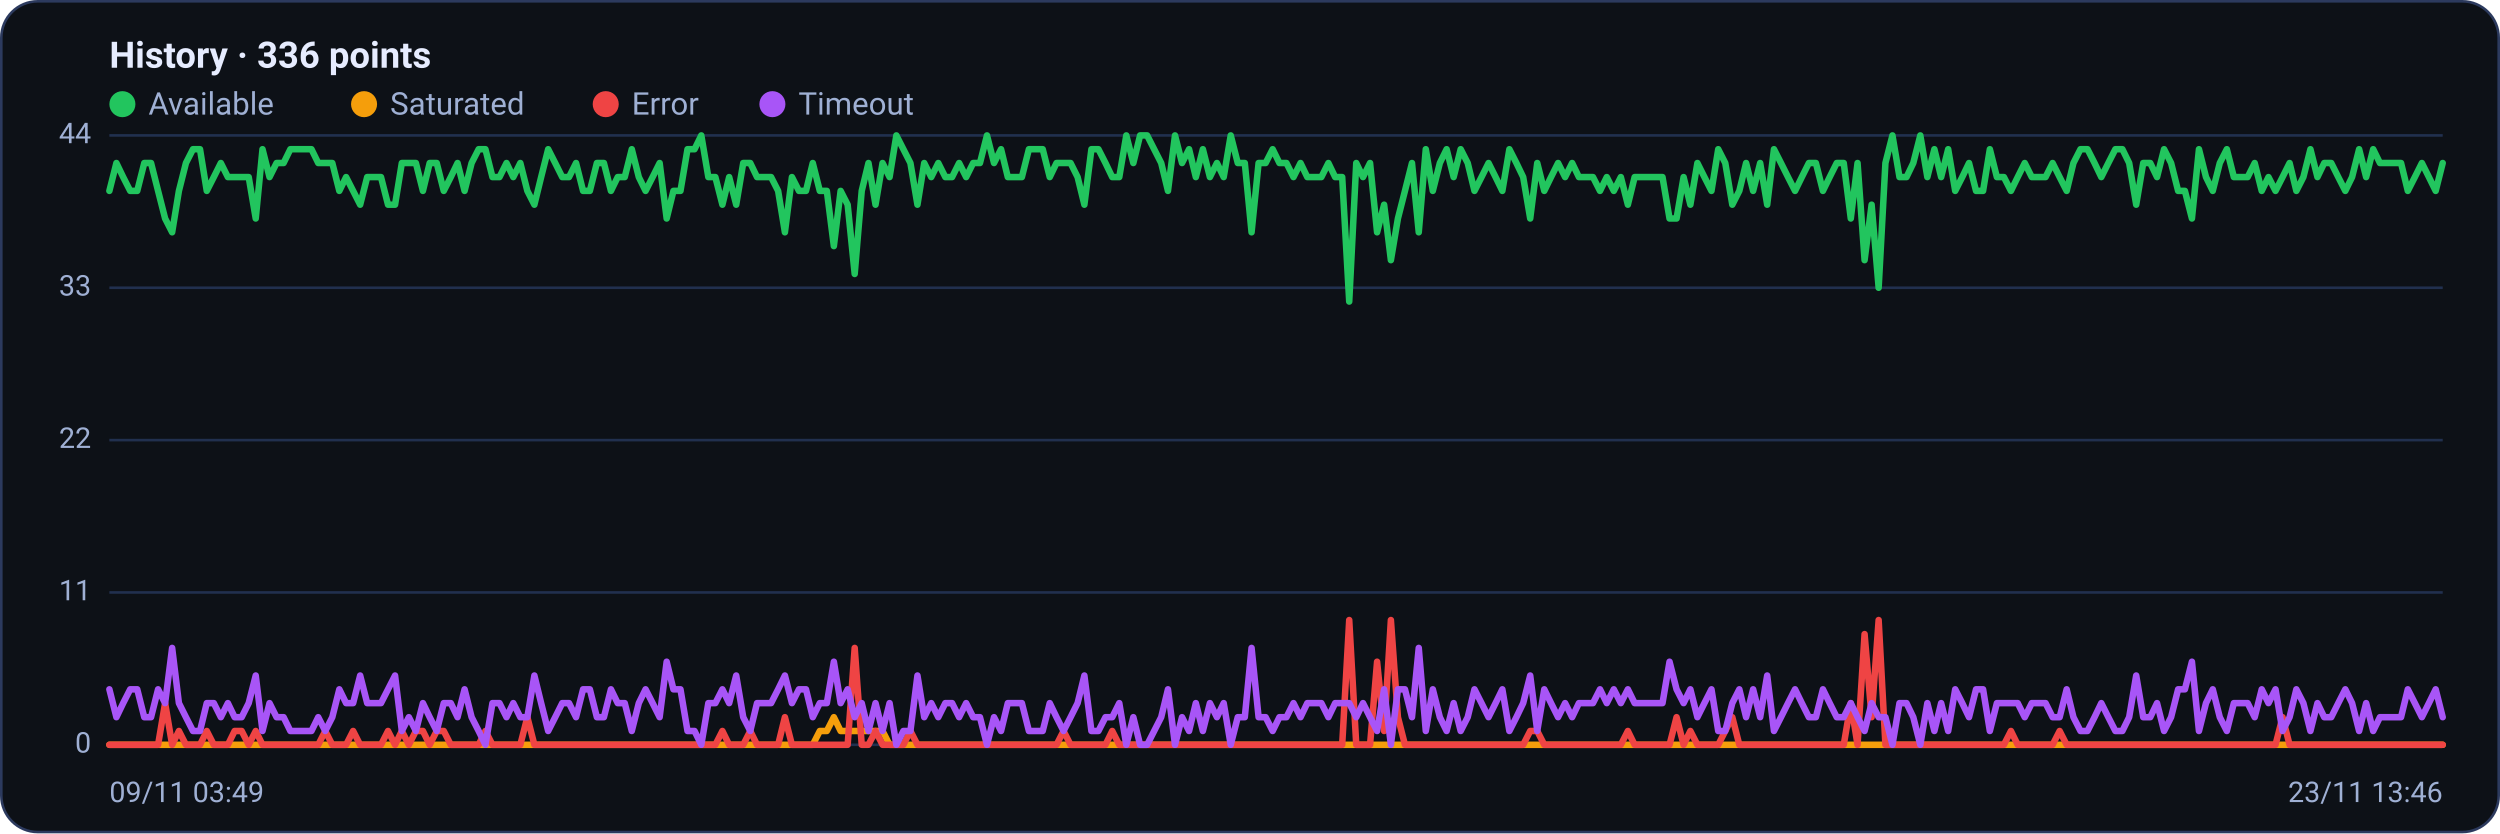
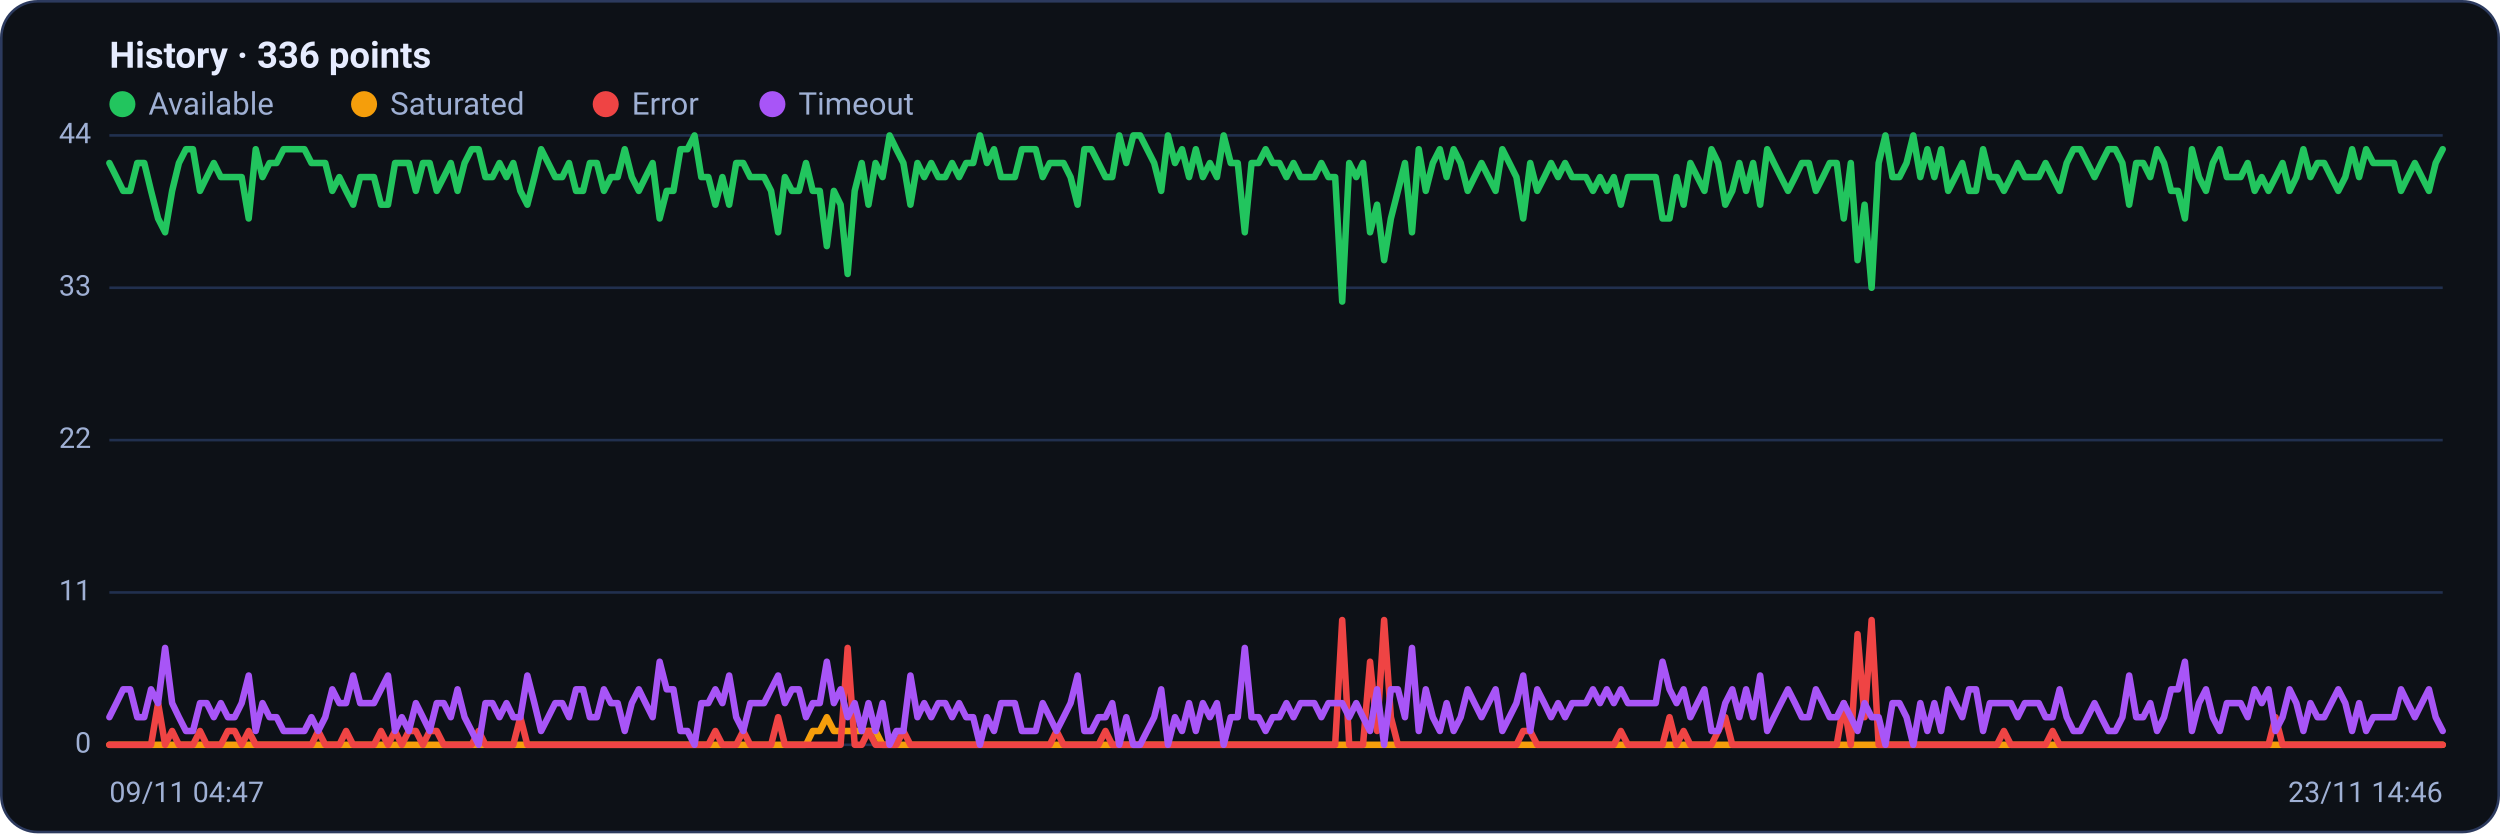
<svg xmlns="http://www.w3.org/2000/svg" viewBox="0 0 960 320" width="960" height="320" font-family="Segoe UI, system-ui, -apple-system, Roboto, Helvetica, Arial, sans-serif" role="img" aria-label="Availability history per region">
  <rect x="0.5" y="0.5" width="959" height="319" rx="14" fill="#0d1117" stroke="#2c3a5e" />
  <text x="42" y="26" font-size="14" font-weight="600" fill="#e6ecff">History · 336 points</text>
  <circle cx="47" cy="40" r="5" fill="#22c55e" />
  <text x="57" y="44" font-size="12" fill="#9fb0d4">Available</text>
  <circle cx="139.8" cy="40" r="5" fill="#f59e0b" />
  <text x="149.8" y="44" font-size="12" fill="#9fb0d4">Saturated</text>
  <circle cx="232.6" cy="40" r="5" fill="#ef4444" />
  <text x="242.6" y="44" font-size="12" fill="#9fb0d4">Error</text>
  <circle cx="296.6" cy="40" r="5" fill="#a855f7" />
  <text x="306.6" y="44" font-size="12" fill="#9fb0d4">Timeout</text>
  <line x1="42" y1="286.0" x2="938" y2="286.0" stroke="#21304f" stroke-width="1" />
  <text x="35" y="289.0" text-anchor="end" font-size="11" fill="#9fb0d4">0</text>
  <line x1="42" y1="227.5" x2="938" y2="227.5" stroke="#21304f" stroke-width="1" />
  <text x="35" y="230.5" text-anchor="end" font-size="11" fill="#9fb0d4">11</text>
  <line x1="42" y1="169.0" x2="938" y2="169.0" stroke="#21304f" stroke-width="1" />
  <text x="35" y="172.0" text-anchor="end" font-size="11" fill="#9fb0d4">22</text>
  <line x1="42" y1="110.5" x2="938" y2="110.5" stroke="#21304f" stroke-width="1" />
  <text x="35" y="113.5" text-anchor="end" font-size="11" fill="#9fb0d4">33</text>
  <line x1="42" y1="52.0" x2="938" y2="52.0" stroke="#21304f" stroke-width="1" />
  <text x="35" y="55.0" text-anchor="end" font-size="11" fill="#9fb0d4">44</text>
-   <polyline fill="none" stroke="#22c55e" stroke-width="2.5" stroke-linejoin="round" stroke-linecap="round" points="42.0,73.3 44.7,62.6 47.3,68.0 50.0,73.3 52.7,73.3 55.4,62.6 58.0,62.6 60.7,73.3 63.4,83.9 66.1,89.2 68.7,73.3 71.4,62.6 74.1,57.3 76.8,57.3 79.4,73.3 82.1,68.0 84.8,62.6 87.5,68.0 90.1,68.0 92.8,68.0 95.5,68.0 98.2,83.9 100.8,57.3 103.5,68.0 106.2,62.6 108.9,62.6 111.5,57.3 114.2,57.3 116.9,57.3 119.6,57.3 122.2,62.6 124.9,62.6 127.6,62.6 130.3,73.3 132.9,68.0 135.6,73.3 138.3,78.6 141.0,68.0 143.6,68.0 146.3,68.0 149.0,78.6 151.7,78.6 154.3,62.6 157.0,62.6 159.7,62.6 162.4,73.3 165.0,62.6 167.7,62.6 170.4,73.3 173.1,68.0 175.7,62.6 178.4,73.3 181.1,62.6 183.8,57.3 186.4,57.3 189.1,68.0 191.8,68.0 194.5,62.6 197.1,68.0 199.8,62.6 202.5,73.3 205.2,78.6 207.8,68.0 210.5,57.3 213.2,62.6 215.9,68.0 218.5,68.0 221.2,62.6 223.9,73.3 226.5,73.3 229.2,62.6 231.9,62.6 234.6,73.3 237.2,68.0 239.9,68.0 242.6,57.3 245.3,68.0 247.9,73.3 250.6,68.0 253.3,62.6 256.0,83.9 258.6,73.3 261.3,73.3 264.0,57.3 266.7,57.3 269.3,52.0 272.0,68.0 274.7,68.0 277.4,78.6 280.0,68.0 282.7,78.6 285.4,62.6 288.1,62.6 290.7,68.0 293.4,68.0 296.1,68.0 298.8,73.3 301.4,89.2 304.1,68.0 306.8,73.3 309.5,73.3 312.1,62.6 314.8,73.3 317.5,73.3 320.2,94.5 322.8,73.3 325.5,78.6 328.2,105.2 330.9,73.3 333.5,62.6 336.2,78.6 338.9,62.6 341.6,68.0 344.2,52.0 346.9,57.3 349.6,62.6 352.3,78.6 354.9,62.6 357.6,68.0 360.3,62.6 363.0,68.0 365.6,68.0 368.3,62.6 371.0,68.0 373.7,62.6 376.3,62.6 379.0,52.0 381.7,62.6 384.4,57.3 387.0,68.0 389.7,68.0 392.4,68.0 395.1,57.3 397.7,57.3 400.4,57.3 403.1,68.0 405.7,62.6 408.4,62.6 411.1,62.6 413.8,68.0 416.4,78.6 419.1,57.3 421.8,57.3 424.5,62.6 427.1,68.0 429.8,68.0 432.5,52.0 435.2,62.6 437.8,52.0 440.5,52.0 443.2,57.3 445.9,62.6 448.5,73.3 451.2,52.0 453.9,62.6 456.6,57.3 459.2,68.0 461.9,57.3 464.6,68.0 467.3,62.6 469.9,68.0 472.6,52.0 475.3,62.6 478.0,62.6 480.6,89.2 483.3,62.6 486.0,62.6 488.7,57.3 491.3,62.6 494.0,62.6 496.7,68.0 499.4,62.6 502.0,68.0 504.7,68.0 507.4,68.0 510.1,62.6 512.7,68.0 515.4,68.0 518.1,115.8 520.8,62.6 523.4,68.0 526.1,62.6 528.8,89.2 531.5,78.6 534.1,99.9 536.8,83.9 539.5,73.3 542.2,62.6 544.8,89.2 547.5,57.3 550.2,73.3 552.9,62.6 555.5,57.3 558.2,68.0 560.9,57.3 563.6,62.6 566.2,73.3 568.9,68.0 571.6,62.6 574.3,68.0 576.9,73.3 579.6,57.3 582.3,62.6 584.9,68.0 587.6,83.9 590.3,62.6 593.0,73.3 595.6,68.0 598.3,62.6 601.0,68.0 603.7,62.6 606.3,68.0 609.0,68.0 611.7,68.0 614.4,73.3 617.0,68.0 619.7,73.3 622.4,68.0 625.1,78.6 627.7,68.0 630.4,68.0 633.1,68.0 635.8,68.0 638.4,68.0 641.1,83.9 643.8,83.9 646.5,68.0 649.1,78.6 651.8,62.6 654.5,68.0 657.2,73.3 659.8,57.3 662.5,62.6 665.2,78.6 667.9,73.3 670.5,62.6 673.2,73.3 675.9,62.6 678.6,78.6 681.2,57.3 683.9,62.6 686.6,68.0 689.3,73.3 691.9,68.0 694.6,62.6 697.3,62.6 700.0,73.3 702.6,68.0 705.3,62.6 708.0,62.6 710.7,83.9 713.3,62.6 716.0,99.9 718.7,78.6 721.4,110.5 724.0,62.6 726.7,52.0 729.4,68.0 732.1,68.0 734.7,62.6 737.4,52.0 740.1,68.0 742.8,57.3 745.4,68.0 748.1,57.3 750.8,73.3 753.5,68.0 756.1,62.6 758.8,73.3 761.5,73.3 764.1,57.3 766.8,68.0 769.5,68.0 772.2,73.3 774.8,68.0 777.5,62.6 780.2,68.0 782.9,68.0 785.5,68.0 788.2,62.6 790.9,68.0 793.6,73.3 796.2,62.6 798.9,57.3 801.6,57.3 804.3,62.6 806.9,68.0 809.6,62.6 812.3,57.3 815.0,57.3 817.6,62.6 820.3,78.6 823.0,62.6 825.7,62.6 828.3,68.0 831.0,57.3 833.7,62.6 836.4,73.3 839.0,73.3 841.7,83.9 844.4,57.3 847.1,68.0 849.7,73.3 852.4,62.6 855.1,57.3 857.8,68.0 860.4,68.0 863.1,68.0 865.8,62.6 868.5,73.3 871.1,68.0 873.8,73.3 876.5,68.0 879.2,62.6 881.8,73.3 884.5,68.0 887.2,57.3 889.9,68.0 892.5,62.6 895.2,62.6 897.9,68.0 900.6,73.3 903.2,68.0 905.9,57.3 908.6,68.0 911.3,57.3 913.9,62.6 916.6,62.6 919.3,62.6 922.0,62.6 924.6,73.3 927.3,68.0 930.0,62.6 932.7,68.0 935.3,73.3 938.0,62.6" />
-   <polyline fill="none" stroke="#f59e0b" stroke-width="2.5" stroke-linejoin="round" stroke-linecap="round" points="42.0,286.0 44.7,286.0 47.3,286.0 50.0,286.0 52.7,286.0 55.4,286.0 58.0,286.0 60.7,286.0 63.4,286.0 66.1,286.0 68.7,286.0 71.4,286.0 74.1,286.0 76.8,286.0 79.4,286.0 82.1,286.0 84.8,286.0 87.5,286.0 90.1,286.0 92.8,286.0 95.5,286.0 98.2,286.0 100.8,286.0 103.5,286.0 106.2,286.0 108.9,286.0 111.5,286.0 114.2,286.0 116.9,286.0 119.6,286.0 122.2,286.0 124.9,286.0 127.6,286.0 130.3,286.0 132.9,286.0 135.6,286.0 138.3,286.0 141.0,286.0 143.6,286.0 146.3,286.0 149.0,286.0 151.7,286.0 154.3,286.0 157.0,286.0 159.7,286.0 162.4,286.0 165.0,286.0 167.7,286.0 170.4,286.0 173.1,286.0 175.7,286.0 178.4,286.0 181.1,286.0 183.8,286.0 186.4,286.0 189.1,286.0 191.8,286.0 194.5,286.0 197.1,286.0 199.8,286.0 202.5,286.0 205.2,286.0 207.8,286.0 210.5,286.0 213.2,286.0 215.9,286.0 218.5,286.0 221.2,286.0 223.9,286.0 226.5,286.0 229.2,286.0 231.9,286.0 234.6,286.0 237.2,286.0 239.9,286.0 242.6,286.0 245.3,286.0 247.9,286.0 250.6,286.0 253.3,286.0 256.0,286.0 258.6,286.0 261.3,286.0 264.0,286.0 266.7,286.0 269.3,286.0 272.0,286.0 274.7,286.0 277.4,286.0 280.0,286.0 282.7,286.0 285.4,286.0 288.1,286.0 290.7,286.0 293.4,286.0 296.1,286.0 298.8,286.0 301.4,286.0 304.1,286.0 306.8,286.0 309.5,286.0 312.1,286.0 314.8,280.7 317.5,280.7 320.2,275.4 322.8,280.7 325.5,280.7 328.2,280.7 330.9,280.7 333.5,280.7 336.2,280.7 338.9,280.7 341.6,286.0 344.2,286.0 346.9,286.0 349.6,286.0 352.3,286.0 354.9,286.0 357.6,286.0 360.3,286.0 363.0,286.0 365.6,286.0 368.3,286.0 371.0,286.0 373.7,286.0 376.3,286.0 379.0,286.0 381.7,286.0 384.4,286.0 387.0,286.0 389.7,286.0 392.4,286.0 395.1,286.0 397.7,286.0 400.4,286.0 403.1,286.0 405.7,286.0 408.4,286.0 411.1,286.0 413.8,286.0 416.4,286.0 419.1,286.0 421.8,286.0 424.5,286.0 427.1,286.0 429.8,286.0 432.5,286.0 435.2,286.0 437.8,286.0 440.5,286.0 443.2,286.0 445.9,286.0 448.5,286.0 451.2,286.0 453.9,286.0 456.6,286.0 459.2,286.0 461.9,286.0 464.6,286.0 467.3,286.0 469.9,286.0 472.6,286.0 475.3,286.0 478.0,286.0 480.6,286.0 483.3,286.0 486.0,286.0 488.7,286.0 491.3,286.0 494.0,286.0 496.7,286.0 499.4,286.0 502.0,286.0 504.7,286.0 507.4,286.0 510.1,286.0 512.7,286.0 515.4,286.0 518.1,286.0 520.8,286.0 523.4,286.0 526.1,286.0 528.8,286.0 531.5,286.0 534.1,286.0 536.8,286.0 539.5,286.0 542.2,286.0 544.8,286.0 547.5,286.0 550.2,286.0 552.9,286.0 555.5,286.0 558.2,286.0 560.9,286.0 563.6,286.0 566.2,286.0 568.9,286.0 571.6,286.0 574.3,286.0 576.9,286.0 579.6,286.0 582.3,286.0 584.9,286.0 587.6,286.0 590.3,286.0 593.0,286.0 595.6,286.0 598.3,286.0 601.0,286.0 603.7,286.0 606.3,286.0 609.0,286.0 611.7,286.0 614.4,286.0 617.0,286.0 619.7,286.0 622.4,286.0 625.1,286.0 627.7,286.0 630.4,286.0 633.1,286.0 635.8,286.0 638.4,286.0 641.1,286.0 643.8,286.0 646.5,286.0 649.1,286.0 651.8,286.0 654.5,286.0 657.2,286.0 659.8,286.0 662.5,286.0 665.2,286.0 667.9,286.0 670.5,286.0 673.2,286.0 675.9,286.0 678.6,286.0 681.2,286.0 683.9,286.0 686.6,286.0 689.3,286.0 691.9,286.0 694.6,286.0 697.3,286.0 700.0,286.0 702.6,286.0 705.3,286.0 708.0,286.0 710.7,286.0 713.3,286.0 716.0,286.0 718.7,286.0 721.4,286.0 724.0,286.0 726.7,286.0 729.4,286.0 732.1,286.0 734.7,286.0 737.4,286.0 740.1,286.0 742.8,286.0 745.4,286.0 748.1,286.0 750.8,286.0 753.5,286.0 756.1,286.0 758.8,286.0 761.5,286.0 764.1,286.0 766.8,286.0 769.5,286.0 772.2,286.0 774.8,286.0 777.5,286.0 780.2,286.0 782.9,286.0 785.5,286.0 788.2,286.0 790.9,286.0 793.6,286.0 796.2,286.0 798.9,286.0 801.6,286.0 804.3,286.0 806.9,286.0 809.6,286.0 812.3,286.0 815.0,286.0 817.6,286.0 820.3,286.0 823.0,286.0 825.7,286.0 828.3,286.0 831.0,286.0 833.7,286.0 836.4,286.0 839.0,286.0 841.7,286.0 844.4,286.0 847.1,286.0 849.7,286.0 852.4,286.0 855.1,286.0 857.8,286.0 860.4,286.0 863.1,286.0 865.8,286.0 868.5,286.0 871.1,286.0 873.8,286.0 876.5,286.0 879.2,286.0 881.8,286.0 884.5,286.0 887.2,286.0 889.9,286.0 892.5,286.0 895.2,286.0 897.9,286.0 900.6,286.0 903.2,286.0 905.9,286.0 908.6,286.0 911.3,286.0 913.9,286.0 916.6,286.0 919.3,286.0 922.0,286.0 924.6,286.0 927.3,286.0 930.0,286.0 932.7,286.0 935.3,286.0 938.0,286.0" />
-   <polyline fill="none" stroke="#ef4444" stroke-width="2.5" stroke-linejoin="round" stroke-linecap="round" points="42.0,286.0 44.7,286.0 47.3,286.0 50.0,286.0 52.7,286.0 55.4,286.0 58.0,286.0 60.7,286.0 63.4,270.0 66.1,286.0 68.7,280.7 71.4,286.0 74.1,286.0 76.8,286.0 79.4,280.7 82.1,286.0 84.8,286.0 87.5,286.0 90.1,280.7 92.8,280.7 95.5,286.0 98.2,280.7 100.8,286.0 103.5,286.0 106.2,286.0 108.9,286.0 111.5,286.0 114.2,286.0 116.9,286.0 119.6,286.0 122.2,286.0 124.9,280.7 127.6,286.0 130.3,286.0 132.9,286.0 135.6,280.7 138.3,286.0 141.0,286.0 143.6,286.0 146.3,286.0 149.0,280.7 151.7,286.0 154.3,280.7 157.0,286.0 159.7,280.7 162.4,280.7 165.0,286.0 167.7,280.7 170.4,280.7 173.1,286.0 175.7,286.0 178.4,286.0 181.1,286.0 183.8,286.0 186.4,280.7 189.1,286.0 191.8,286.0 194.5,286.0 197.1,286.0 199.8,286.0 202.5,275.4 205.2,286.0 207.8,286.0 210.5,286.0 213.2,286.0 215.9,286.0 218.5,286.0 221.2,286.0 223.9,286.0 226.5,286.0 229.2,286.0 231.9,286.0 234.6,286.0 237.2,286.0 239.9,286.0 242.6,286.0 245.3,286.0 247.9,286.0 250.6,286.0 253.3,286.0 256.0,286.0 258.6,286.0 261.3,286.0 264.0,286.0 266.7,286.0 269.3,286.0 272.0,286.0 274.7,286.0 277.4,280.7 280.0,286.0 282.7,286.0 285.4,286.0 288.1,280.7 290.7,286.0 293.4,286.0 296.1,286.0 298.8,286.0 301.4,275.4 304.1,286.0 306.8,286.0 309.5,286.0 312.1,286.0 314.8,286.0 317.5,286.0 320.2,286.0 322.8,286.0 325.5,286.0 328.2,248.8 330.9,286.0 333.5,286.0 336.2,280.7 338.9,286.0 341.6,286.0 344.2,286.0 346.9,286.0 349.6,280.7 352.3,286.0 354.9,286.0 357.6,286.0 360.3,286.0 363.0,286.0 365.6,286.0 368.3,286.0 371.0,286.0 373.7,286.0 376.3,286.0 379.0,286.0 381.7,286.0 384.4,286.0 387.0,286.0 389.7,286.0 392.4,286.0 395.1,286.0 397.7,286.0 400.4,286.0 403.1,286.0 405.7,286.0 408.4,280.7 411.1,286.0 413.8,286.0 416.4,286.0 419.1,286.0 421.8,286.0 424.5,286.0 427.1,280.7 429.8,286.0 432.5,286.0 435.2,286.0 437.8,286.0 440.5,286.0 443.2,286.0 445.9,286.0 448.5,286.0 451.2,286.0 453.9,286.0 456.6,286.0 459.2,286.0 461.9,286.0 464.6,286.0 467.3,286.0 469.9,286.0 472.6,286.0 475.3,286.0 478.0,286.0 480.6,286.0 483.3,286.0 486.0,286.0 488.7,286.0 491.3,286.0 494.0,286.0 496.7,286.0 499.4,286.0 502.0,286.0 504.7,286.0 507.4,286.0 510.1,286.0 512.7,286.0 515.4,286.0 518.1,238.1 520.8,286.0 523.4,286.0 526.1,286.0 528.8,254.1 531.5,280.7 534.1,238.1 536.8,275.4 539.5,286.0 542.2,286.0 544.8,286.0 547.5,286.0 550.2,286.0 552.9,286.0 555.5,286.0 558.2,286.0 560.9,286.0 563.6,286.0 566.2,286.0 568.9,286.0 571.6,286.0 574.3,286.0 576.9,286.0 579.6,286.0 582.3,286.0 584.9,286.0 587.6,280.7 590.3,280.7 593.0,286.0 595.6,286.0 598.3,286.0 601.0,286.0 603.7,286.0 606.3,286.0 609.0,286.0 611.7,286.0 614.4,286.0 617.0,286.0 619.7,286.0 622.4,286.0 625.1,280.7 627.7,286.0 630.4,286.0 633.1,286.0 635.8,286.0 638.4,286.0 641.1,286.0 643.8,275.4 646.5,286.0 649.1,280.7 651.8,286.0 654.5,286.0 657.2,286.0 659.8,286.0 662.5,280.7 665.2,275.4 667.9,286.0 670.5,286.0 673.2,286.0 675.9,286.0 678.6,286.0 681.2,286.0 683.9,286.0 686.6,286.0 689.3,286.0 691.9,286.0 694.6,286.0 697.3,286.0 700.0,286.0 702.6,286.0 705.3,286.0 708.0,286.0 710.7,270.0 713.3,286.0 716.0,243.5 718.7,275.4 721.4,238.1 724.0,286.0 726.7,286.0 729.4,286.0 732.1,286.0 734.7,286.0 737.4,286.0 740.1,286.0 742.8,286.0 745.4,286.0 748.1,286.0 750.8,286.0 753.5,286.0 756.1,286.0 758.8,286.0 761.5,286.0 764.1,286.0 766.8,286.0 769.5,286.0 772.2,280.7 774.8,286.0 777.5,286.0 780.2,286.0 782.9,286.0 785.5,286.0 788.2,286.0 790.9,280.7 793.6,286.0 796.2,286.0 798.9,286.0 801.6,286.0 804.3,286.0 806.9,286.0 809.6,286.0 812.3,286.0 815.0,286.0 817.6,286.0 820.3,286.0 823.0,286.0 825.7,286.0 828.3,286.0 831.0,286.0 833.7,286.0 836.4,286.0 839.0,286.0 841.7,286.0 844.4,286.0 847.1,286.0 849.7,286.0 852.4,286.0 855.1,286.0 857.8,286.0 860.4,286.0 863.1,286.0 865.8,286.0 868.5,286.0 871.1,286.0 873.8,286.0 876.5,275.4 879.2,286.0 881.8,286.0 884.5,286.0 887.2,286.0 889.9,286.0 892.5,286.0 895.2,286.0 897.9,286.0 900.6,286.0 903.2,286.0 905.9,286.0 908.6,286.0 911.3,286.0 913.9,286.0 916.6,286.0 919.3,286.0 922.0,286.0 924.6,286.0 927.3,286.0 930.0,286.0 932.7,286.0 935.3,286.0 938.0,286.0" />
-   <polyline fill="none" stroke="#a855f7" stroke-width="2.5" stroke-linejoin="round" stroke-linecap="round" points="42.0,264.7 44.7,275.4 47.3,270.0 50.0,264.7 52.7,264.7 55.4,275.4 58.0,275.4 60.7,264.7 63.4,270.0 66.1,248.8 68.7,270.0 71.4,275.4 74.1,280.7 76.8,280.7 79.4,270.0 82.1,270.0 84.8,275.4 87.5,270.0 90.1,275.4 92.8,275.4 95.5,270.0 98.2,259.4 100.8,280.7 103.5,270.0 106.2,275.4 108.9,275.4 111.5,280.7 114.2,280.7 116.9,280.7 119.6,280.7 122.2,275.4 124.9,280.7 127.6,275.4 130.3,264.7 132.9,270.0 135.6,270.0 138.3,259.4 141.0,270.0 143.6,270.0 146.3,270.0 149.0,264.7 151.7,259.4 154.3,280.7 157.0,275.4 159.7,280.7 162.4,270.0 165.0,275.4 167.7,280.7 170.4,270.0 173.1,270.0 175.7,275.4 178.4,264.7 181.1,275.4 183.8,280.7 186.4,286.0 189.1,270.0 191.8,270.0 194.5,275.4 197.1,270.0 199.8,275.4 202.5,275.4 205.2,259.4 207.8,270.0 210.5,280.7 213.2,275.4 215.9,270.0 218.5,270.0 221.2,275.4 223.9,264.7 226.5,264.7 229.2,275.4 231.9,275.4 234.6,264.7 237.2,270.0 239.9,270.0 242.6,280.7 245.3,270.0 247.9,264.7 250.6,270.0 253.3,275.4 256.0,254.1 258.6,264.7 261.3,264.7 264.0,280.7 266.7,280.7 269.3,286.0 272.0,270.0 274.7,270.0 277.4,264.7 280.0,270.0 282.7,259.4 285.4,275.4 288.1,280.7 290.7,270.0 293.4,270.0 296.1,270.0 298.8,264.7 301.4,259.4 304.1,270.0 306.8,264.7 309.5,264.7 312.1,275.4 314.8,270.0 317.5,270.0 320.2,254.1 322.8,270.0 325.5,264.7 328.2,275.4 330.9,270.0 333.5,280.7 336.2,270.0 338.9,280.7 341.6,270.0 344.2,286.0 346.9,280.7 349.6,280.7 352.3,259.4 354.9,275.4 357.6,270.0 360.3,275.4 363.0,270.0 365.6,270.0 368.3,275.4 371.0,270.0 373.7,275.4 376.3,275.4 379.0,286.0 381.7,275.4 384.4,280.7 387.0,270.0 389.7,270.0 392.4,270.0 395.1,280.7 397.7,280.7 400.4,280.7 403.1,270.0 405.7,275.4 408.4,280.7 411.1,275.4 413.8,270.0 416.4,259.4 419.1,280.7 421.8,280.7 424.5,275.4 427.1,275.4 429.8,270.0 432.5,286.0 435.2,275.4 437.8,286.0 440.5,286.0 443.2,280.7 445.9,275.4 448.5,264.7 451.2,286.0 453.9,275.4 456.6,280.7 459.2,270.0 461.9,280.7 464.6,270.0 467.3,275.4 469.9,270.0 472.6,286.0 475.3,275.4 478.0,275.4 480.6,248.8 483.3,275.4 486.0,275.4 488.7,280.7 491.3,275.4 494.0,275.4 496.7,270.0 499.4,275.4 502.0,270.0 504.7,270.0 507.4,270.0 510.1,275.4 512.7,270.0 515.4,270.0 518.1,270.0 520.8,275.4 523.4,270.0 526.1,275.4 528.8,280.7 531.5,264.7 534.1,286.0 536.8,264.7 539.5,264.7 542.2,275.4 544.8,248.8 547.5,280.7 550.2,264.7 552.9,275.4 555.5,280.7 558.2,270.0 560.9,280.7 563.6,275.4 566.2,264.7 568.9,270.0 571.6,275.4 574.3,270.0 576.9,264.7 579.6,280.7 582.3,275.4 584.9,270.0 587.6,259.4 590.3,280.7 593.0,264.7 595.6,270.0 598.3,275.4 601.0,270.0 603.7,275.4 606.3,270.0 609.0,270.0 611.7,270.0 614.4,264.7 617.0,270.0 619.7,264.7 622.4,270.0 625.1,264.7 627.7,270.0 630.4,270.0 633.1,270.0 635.8,270.0 638.4,270.0 641.1,254.1 643.8,264.7 646.5,270.0 649.1,264.7 651.8,275.4 654.5,270.0 657.2,264.7 659.8,280.7 662.5,280.7 665.2,270.0 667.9,264.7 670.5,275.4 673.2,264.7 675.9,275.4 678.6,259.4 681.2,280.7 683.9,275.4 686.6,270.0 689.3,264.7 691.9,270.0 694.6,275.4 697.3,275.4 700.0,264.7 702.6,270.0 705.3,275.4 708.0,275.4 710.7,270.0 713.3,275.4 716.0,280.7 718.7,270.0 721.4,275.4 724.0,275.4 726.7,286.0 729.4,270.0 732.1,270.0 734.7,275.4 737.4,286.0 740.1,270.0 742.8,280.7 745.4,270.0 748.1,280.7 750.8,264.7 753.5,270.0 756.1,275.4 758.8,264.7 761.5,264.7 764.1,280.7 766.8,270.0 769.5,270.0 772.2,270.0 774.8,270.0 777.5,275.4 780.2,270.0 782.9,270.0 785.5,270.0 788.2,275.4 790.9,275.4 793.6,264.7 796.2,275.4 798.9,280.7 801.6,280.7 804.3,275.4 806.9,270.0 809.6,275.4 812.3,280.7 815.0,280.7 817.6,275.4 820.3,259.4 823.0,275.4 825.7,275.4 828.3,270.0 831.0,280.7 833.7,275.4 836.4,264.7 839.0,264.7 841.7,254.1 844.4,280.7 847.1,270.0 849.7,264.7 852.4,275.4 855.1,280.7 857.8,270.0 860.4,270.0 863.1,270.0 865.8,275.4 868.5,264.7 871.1,270.0 873.8,264.7 876.5,280.7 879.2,275.4 881.8,264.7 884.5,270.0 887.2,280.7 889.9,270.0 892.5,275.4 895.2,275.4 897.9,270.0 900.6,264.7 903.2,270.0 905.9,280.7 908.6,270.0 911.3,280.7 913.9,275.4 916.6,275.4 919.3,275.4 922.0,275.4 924.6,264.7 927.3,270.0 930.0,275.4 932.7,270.0 935.3,264.7 938.0,275.4" />
-   <text x="42" y="308" font-size="11" fill="#9fb0d4">09/11 03:49</text>
-   <text x="938" y="308" text-anchor="end" font-size="11" fill="#9fb0d4">23/11 13:46</text>
+   <polyline fill="none" stroke="#22c55e" stroke-width="2.5" stroke-linejoin="round" stroke-linecap="round" points="42.0,62.6 44.7,68.0 47.3,73.3 50.0,73.3 52.7,62.6 55.4,62.6 58.0,73.3 60.7,83.9 63.4,89.2 66.1,73.3 68.7,62.6 71.4,57.3 74.1,57.3 76.8,73.3 79.4,68.0 82.1,62.6 84.8,68.0 87.5,68.0 90.1,68.0 92.8,68.0 95.5,83.9 98.2,57.3 100.8,68.0 103.5,62.6 106.2,62.6 108.9,57.3 111.5,57.3 114.2,57.3 116.9,57.3 119.6,62.6 122.2,62.6 124.9,62.6 127.6,73.3 130.3,68.0 132.9,73.3 135.6,78.6 138.3,68.0 141.0,68.0 143.6,68.0 146.3,78.6 149.0,78.6 151.7,62.6 154.3,62.6 157.0,62.6 159.7,73.3 162.4,62.6 165.0,62.6 167.7,73.3 170.4,68.0 173.1,62.6 175.7,73.3 178.4,62.6 181.1,57.3 183.8,57.3 186.4,68.0 189.1,68.0 191.8,62.6 194.5,68.0 197.1,62.6 199.8,73.3 202.5,78.6 205.2,68.0 207.8,57.3 210.5,62.6 213.2,68.0 215.9,68.0 218.5,62.6 221.2,73.3 223.9,73.3 226.5,62.6 229.2,62.6 231.9,73.3 234.6,68.0 237.2,68.0 239.9,57.3 242.6,68.0 245.3,73.3 247.9,68.0 250.6,62.6 253.3,83.9 256.0,73.3 258.6,73.3 261.3,57.3 264.0,57.3 266.7,52.0 269.3,68.0 272.0,68.0 274.7,78.6 277.4,68.0 280.0,78.6 282.7,62.6 285.4,62.6 288.1,68.0 290.7,68.0 293.4,68.0 296.1,73.3 298.8,89.2 301.4,68.0 304.1,73.3 306.8,73.3 309.5,62.6 312.1,73.3 314.8,73.3 317.5,94.5 320.2,73.3 322.8,78.6 325.5,105.2 328.2,73.3 330.9,62.6 333.5,78.6 336.2,62.6 338.9,68.0 341.6,52.0 344.2,57.3 346.9,62.6 349.6,78.6 352.3,62.6 354.9,68.0 357.6,62.6 360.3,68.0 363.0,68.0 365.6,62.6 368.3,68.0 371.0,62.6 373.7,62.6 376.3,52.0 379.0,62.6 381.7,57.3 384.4,68.0 387.0,68.0 389.7,68.0 392.4,57.3 395.1,57.3 397.7,57.3 400.4,68.0 403.1,62.6 405.7,62.6 408.4,62.6 411.1,68.0 413.8,78.6 416.4,57.3 419.1,57.3 421.8,62.6 424.5,68.0 427.1,68.0 429.8,52.0 432.5,62.6 435.2,52.0 437.8,52.0 440.5,57.3 443.2,62.6 445.9,73.3 448.5,52.0 451.2,62.6 453.9,57.3 456.6,68.0 459.2,57.3 461.9,68.0 464.6,62.6 467.3,68.0 469.9,52.0 472.6,62.6 475.3,62.6 478.0,89.2 480.6,62.6 483.3,62.6 486.0,57.3 488.7,62.6 491.3,62.6 494.0,68.0 496.7,62.6 499.4,68.0 502.0,68.0 504.7,68.0 507.4,62.6 510.1,68.0 512.7,68.0 515.4,115.8 518.1,62.6 520.8,68.0 523.4,62.6 526.1,89.2 528.8,78.6 531.5,99.9 534.1,83.9 536.8,73.3 539.5,62.6 542.2,89.2 544.8,57.3 547.5,73.3 550.2,62.6 552.9,57.3 555.5,68.0 558.2,57.3 560.9,62.6 563.6,73.3 566.2,68.0 568.9,62.6 571.6,68.0 574.3,73.3 576.9,57.3 579.6,62.6 582.3,68.0 584.9,83.9 587.6,62.6 590.3,73.3 593.0,68.0 595.6,62.6 598.3,68.0 601.0,62.6 603.7,68.0 606.3,68.0 609.0,68.0 611.7,73.3 614.4,68.0 617.0,73.3 619.7,68.0 622.4,78.6 625.1,68.0 627.7,68.0 630.4,68.0 633.1,68.0 635.8,68.0 638.4,83.9 641.1,83.9 643.8,68.0 646.5,78.6 649.1,62.6 651.8,68.0 654.5,73.3 657.2,57.3 659.8,62.6 662.5,78.6 665.2,73.3 667.9,62.6 670.5,73.3 673.2,62.6 675.9,78.6 678.6,57.3 681.2,62.6 683.9,68.0 686.6,73.3 689.3,68.0 691.9,62.6 694.6,62.6 697.3,73.3 700.0,68.0 702.6,62.6 705.3,62.6 708.0,83.9 710.7,62.6 713.3,99.9 716.0,78.6 718.7,110.5 721.4,62.6 724.0,52.0 726.7,68.0 729.4,68.0 732.1,62.6 734.7,52.0 737.4,68.0 740.1,57.3 742.8,68.0 745.4,57.3 748.1,73.3 750.8,68.0 753.5,62.6 756.1,73.3 758.8,73.3 761.5,57.3 764.1,68.0 766.8,68.0 769.5,73.3 772.2,68.0 774.8,62.6 777.5,68.0 780.2,68.0 782.9,68.0 785.5,62.6 788.2,68.0 790.9,73.3 793.6,62.6 796.2,57.3 798.9,57.3 801.6,62.6 804.3,68.0 806.9,62.6 809.6,57.3 812.3,57.3 815.0,62.6 817.6,78.6 820.3,62.6 823.0,62.6 825.7,68.0 828.3,57.3 831.0,62.6 833.7,73.3 836.4,73.3 839.0,83.9 841.7,57.3 844.4,68.0 847.1,73.3 849.7,62.6 852.4,57.3 855.1,68.0 857.8,68.0 860.4,68.0 863.1,62.6 865.8,73.3 868.5,68.0 871.1,73.3 873.8,68.0 876.5,62.6 879.2,73.3 881.8,68.0 884.5,57.3 887.2,68.0 889.9,62.6 892.5,62.6 895.2,68.0 897.9,73.3 900.6,68.0 903.2,57.3 905.9,68.0 908.6,57.3 911.3,62.6 913.9,62.6 916.6,62.6 919.3,62.6 922.0,73.3 924.6,68.0 927.3,62.6 930.0,68.0 932.7,73.3 935.3,62.6 938.0,57.3" />
+   <polyline fill="none" stroke="#f59e0b" stroke-width="2.5" stroke-linejoin="round" stroke-linecap="round" points="42.0,286.0 44.7,286.0 47.3,286.0 50.0,286.0 52.7,286.0 55.4,286.0 58.0,286.0 60.7,286.0 63.4,286.0 66.1,286.0 68.7,286.0 71.4,286.0 74.1,286.0 76.8,286.0 79.4,286.0 82.1,286.0 84.8,286.0 87.5,286.0 90.1,286.0 92.8,286.0 95.5,286.0 98.2,286.0 100.8,286.0 103.5,286.0 106.2,286.0 108.9,286.0 111.5,286.0 114.2,286.0 116.9,286.0 119.6,286.0 122.2,286.0 124.9,286.0 127.6,286.0 130.3,286.0 132.9,286.0 135.6,286.0 138.3,286.0 141.0,286.0 143.6,286.0 146.3,286.0 149.0,286.0 151.7,286.0 154.3,286.0 157.0,286.0 159.7,286.0 162.4,286.0 165.0,286.0 167.7,286.0 170.4,286.0 173.1,286.0 175.7,286.0 178.4,286.0 181.1,286.0 183.8,286.0 186.4,286.0 189.1,286.0 191.8,286.0 194.5,286.0 197.1,286.0 199.8,286.0 202.5,286.0 205.2,286.0 207.8,286.0 210.5,286.0 213.2,286.0 215.9,286.0 218.5,286.0 221.2,286.0 223.9,286.0 226.5,286.0 229.2,286.0 231.9,286.0 234.6,286.0 237.2,286.0 239.9,286.0 242.6,286.0 245.3,286.0 247.9,286.0 250.6,286.0 253.3,286.0 256.0,286.0 258.6,286.0 261.3,286.0 264.0,286.0 266.7,286.0 269.3,286.0 272.0,286.0 274.7,286.0 277.4,286.0 280.0,286.0 282.7,286.0 285.4,286.0 288.1,286.0 290.7,286.0 293.4,286.0 296.1,286.0 298.8,286.0 301.4,286.0 304.1,286.0 306.8,286.0 309.5,286.0 312.1,280.7 314.8,280.7 317.5,275.4 320.2,280.7 322.8,280.7 325.5,280.7 328.2,280.7 330.9,280.7 333.5,280.7 336.2,280.7 338.9,286.0 341.6,286.0 344.2,286.0 346.9,286.0 349.6,286.0 352.3,286.0 354.9,286.0 357.6,286.0 360.3,286.0 363.0,286.0 365.6,286.0 368.3,286.0 371.0,286.0 373.7,286.0 376.3,286.0 379.0,286.0 381.7,286.0 384.4,286.0 387.0,286.0 389.7,286.0 392.4,286.0 395.1,286.0 397.7,286.0 400.4,286.0 403.1,286.0 405.7,286.0 408.4,286.0 411.1,286.0 413.8,286.0 416.4,286.0 419.1,286.0 421.8,286.0 424.5,286.0 427.1,286.0 429.8,286.0 432.5,286.0 435.2,286.0 437.8,286.0 440.5,286.0 443.2,286.0 445.9,286.0 448.5,286.0 451.2,286.0 453.9,286.0 456.6,286.0 459.2,286.0 461.9,286.0 464.6,286.0 467.3,286.0 469.9,286.0 472.6,286.0 475.3,286.0 478.0,286.0 480.6,286.0 483.3,286.0 486.0,286.0 488.7,286.0 491.3,286.0 494.0,286.0 496.7,286.0 499.4,286.0 502.0,286.0 504.7,286.0 507.4,286.0 510.1,286.0 512.7,286.0 515.4,286.0 518.1,286.0 520.8,286.0 523.4,286.0 526.1,286.0 528.8,286.0 531.5,286.0 534.1,286.0 536.8,286.0 539.5,286.0 542.2,286.0 544.8,286.0 547.5,286.0 550.2,286.0 552.9,286.0 555.5,286.0 558.2,286.0 560.9,286.0 563.6,286.0 566.2,286.0 568.9,286.0 571.6,286.0 574.3,286.0 576.9,286.0 579.6,286.0 582.3,286.0 584.9,286.0 587.6,286.0 590.3,286.0 593.0,286.0 595.6,286.0 598.3,286.0 601.0,286.0 603.7,286.0 606.3,286.0 609.0,286.0 611.7,286.0 614.4,286.0 617.0,286.0 619.7,286.0 622.4,286.0 625.1,286.0 627.7,286.0 630.4,286.0 633.1,286.0 635.8,286.0 638.4,286.0 641.1,286.0 643.8,286.0 646.5,286.0 649.1,286.0 651.8,286.0 654.5,286.0 657.2,286.0 659.8,286.0 662.5,286.0 665.2,286.0 667.9,286.0 670.5,286.0 673.2,286.0 675.9,286.0 678.6,286.0 681.2,286.0 683.9,286.0 686.6,286.0 689.3,286.0 691.9,286.0 694.6,286.0 697.3,286.0 700.0,286.0 702.6,286.0 705.3,286.0 708.0,286.0 710.7,286.0 713.3,286.0 716.0,286.0 718.7,286.0 721.4,286.0 724.0,286.0 726.7,286.0 729.4,286.0 732.1,286.0 734.7,286.0 737.4,286.0 740.1,286.0 742.8,286.0 745.4,286.0 748.1,286.0 750.8,286.0 753.5,286.0 756.1,286.0 758.8,286.0 761.5,286.0 764.1,286.0 766.8,286.0 769.5,286.0 772.2,286.0 774.8,286.0 777.5,286.0 780.2,286.0 782.9,286.0 785.5,286.0 788.2,286.0 790.9,286.0 793.6,286.0 796.2,286.0 798.9,286.0 801.6,286.0 804.3,286.0 806.9,286.0 809.6,286.0 812.3,286.0 815.0,286.0 817.6,286.0 820.3,286.0 823.0,286.0 825.7,286.0 828.3,286.0 831.0,286.0 833.7,286.0 836.4,286.0 839.0,286.0 841.7,286.0 844.4,286.0 847.1,286.0 849.7,286.0 852.4,286.0 855.1,286.0 857.8,286.0 860.4,286.0 863.1,286.0 865.8,286.0 868.5,286.0 871.1,286.0 873.8,286.0 876.5,286.0 879.2,286.0 881.8,286.0 884.5,286.0 887.2,286.0 889.9,286.0 892.5,286.0 895.2,286.0 897.9,286.0 900.6,286.0 903.2,286.0 905.9,286.0 908.6,286.0 911.3,286.0 913.9,286.0 916.6,286.0 919.3,286.0 922.0,286.0 924.6,286.0 927.3,286.0 930.0,286.0 932.7,286.0 935.3,286.0 938.0,286.0" />
+   <polyline fill="none" stroke="#ef4444" stroke-width="2.5" stroke-linejoin="round" stroke-linecap="round" points="42.0,286.0 44.7,286.0 47.3,286.0 50.0,286.0 52.7,286.0 55.4,286.0 58.0,286.0 60.7,270.0 63.4,286.0 66.1,280.7 68.7,286.0 71.4,286.0 74.1,286.0 76.8,280.7 79.4,286.0 82.1,286.0 84.8,286.0 87.5,280.7 90.1,280.7 92.8,286.0 95.5,280.7 98.2,286.0 100.8,286.0 103.5,286.0 106.2,286.0 108.9,286.0 111.5,286.0 114.2,286.0 116.9,286.0 119.6,286.0 122.2,280.7 124.9,286.0 127.6,286.0 130.3,286.0 132.9,280.7 135.6,286.0 138.3,286.0 141.0,286.0 143.6,286.0 146.3,280.7 149.0,286.0 151.7,280.7 154.3,286.0 157.0,280.7 159.7,280.7 162.4,286.0 165.0,280.7 167.7,280.7 170.4,286.0 173.1,286.0 175.7,286.0 178.4,286.0 181.1,286.0 183.8,280.7 186.4,286.0 189.1,286.0 191.8,286.0 194.5,286.0 197.1,286.0 199.8,275.4 202.5,286.0 205.2,286.0 207.8,286.0 210.5,286.0 213.2,286.0 215.9,286.0 218.5,286.0 221.2,286.0 223.9,286.0 226.5,286.0 229.2,286.0 231.9,286.0 234.6,286.0 237.2,286.0 239.9,286.0 242.6,286.0 245.3,286.0 247.9,286.0 250.6,286.0 253.3,286.0 256.0,286.0 258.6,286.0 261.3,286.0 264.0,286.0 266.7,286.0 269.3,286.0 272.0,286.0 274.7,280.7 277.4,286.0 280.0,286.0 282.7,286.0 285.4,280.7 288.1,286.0 290.7,286.0 293.4,286.0 296.1,286.0 298.8,275.4 301.4,286.0 304.1,286.0 306.8,286.0 309.5,286.0 312.1,286.0 314.8,286.0 317.5,286.0 320.2,286.0 322.8,286.0 325.5,248.8 328.2,286.0 330.9,286.0 333.5,280.7 336.2,286.0 338.9,286.0 341.6,286.0 344.2,286.0 346.9,280.7 349.6,286.0 352.3,286.0 354.9,286.0 357.6,286.0 360.3,286.0 363.0,286.0 365.6,286.0 368.3,286.0 371.0,286.0 373.7,286.0 376.3,286.0 379.0,286.0 381.7,286.0 384.4,286.0 387.0,286.0 389.7,286.0 392.4,286.0 395.1,286.0 397.7,286.0 400.4,286.0 403.1,286.0 405.7,280.7 408.4,286.0 411.1,286.0 413.8,286.0 416.4,286.0 419.1,286.0 421.8,286.0 424.5,280.7 427.1,286.0 429.8,286.0 432.5,286.0 435.2,286.0 437.8,286.0 440.5,286.0 443.2,286.0 445.9,286.0 448.5,286.0 451.2,286.0 453.9,286.0 456.6,286.0 459.2,286.0 461.9,286.0 464.6,286.0 467.3,286.0 469.9,286.0 472.6,286.0 475.3,286.0 478.0,286.0 480.6,286.0 483.3,286.0 486.0,286.0 488.7,286.0 491.3,286.0 494.0,286.0 496.7,286.0 499.4,286.0 502.0,286.0 504.7,286.0 507.4,286.0 510.1,286.0 512.7,286.0 515.4,238.1 518.1,286.0 520.8,286.0 523.4,286.0 526.1,254.1 528.8,280.7 531.5,238.1 534.1,275.4 536.8,286.0 539.5,286.0 542.2,286.0 544.8,286.0 547.5,286.0 550.2,286.0 552.9,286.0 555.5,286.0 558.2,286.0 560.9,286.0 563.6,286.0 566.2,286.0 568.9,286.0 571.6,286.0 574.3,286.0 576.9,286.0 579.6,286.0 582.3,286.0 584.9,280.7 587.6,280.7 590.3,286.0 593.0,286.0 595.6,286.0 598.3,286.0 601.0,286.0 603.7,286.0 606.3,286.0 609.0,286.0 611.7,286.0 614.4,286.0 617.0,286.0 619.7,286.0 622.4,280.7 625.1,286.0 627.7,286.0 630.4,286.0 633.1,286.0 635.8,286.0 638.4,286.0 641.1,275.4 643.8,286.0 646.5,280.7 649.1,286.0 651.8,286.0 654.5,286.0 657.2,286.0 659.8,280.7 662.5,275.4 665.2,286.0 667.9,286.0 670.5,286.0 673.2,286.0 675.9,286.0 678.6,286.0 681.2,286.0 683.9,286.0 686.6,286.0 689.3,286.0 691.9,286.0 694.6,286.0 697.3,286.0 700.0,286.0 702.6,286.0 705.3,286.0 708.0,270.0 710.7,286.0 713.3,243.5 716.0,275.4 718.7,238.1 721.4,286.0 724.0,286.0 726.7,286.0 729.4,286.0 732.1,286.0 734.7,286.0 737.4,286.0 740.1,286.0 742.8,286.0 745.4,286.0 748.1,286.0 750.8,286.0 753.5,286.0 756.1,286.0 758.8,286.0 761.5,286.0 764.1,286.0 766.8,286.0 769.5,280.7 772.2,286.0 774.8,286.0 777.5,286.0 780.2,286.0 782.9,286.0 785.5,286.0 788.2,280.7 790.9,286.0 793.6,286.0 796.2,286.0 798.9,286.0 801.6,286.0 804.3,286.0 806.9,286.0 809.6,286.0 812.3,286.0 815.0,286.0 817.6,286.0 820.3,286.0 823.0,286.0 825.7,286.0 828.3,286.0 831.0,286.0 833.7,286.0 836.4,286.0 839.0,286.0 841.7,286.0 844.4,286.0 847.1,286.0 849.7,286.0 852.4,286.0 855.1,286.0 857.8,286.0 860.4,286.0 863.1,286.0 865.8,286.0 868.5,286.0 871.1,286.0 873.8,275.4 876.5,286.0 879.2,286.0 881.8,286.0 884.5,286.0 887.2,286.0 889.9,286.0 892.5,286.0 895.2,286.0 897.9,286.0 900.6,286.0 903.2,286.0 905.9,286.0 908.6,286.0 911.3,286.0 913.9,286.0 916.6,286.0 919.3,286.0 922.0,286.0 924.6,286.0 927.3,286.0 930.0,286.0 932.7,286.0 935.3,286.0 938.0,286.0" />
+   <polyline fill="none" stroke="#a855f7" stroke-width="2.5" stroke-linejoin="round" stroke-linecap="round" points="42.0,275.4 44.7,270.0 47.3,264.7 50.0,264.7 52.7,275.4 55.4,275.4 58.0,264.7 60.7,270.0 63.4,248.8 66.1,270.0 68.7,275.4 71.4,280.7 74.1,280.7 76.8,270.0 79.4,270.0 82.1,275.4 84.8,270.0 87.5,275.4 90.1,275.4 92.8,270.0 95.5,259.4 98.2,280.7 100.8,270.0 103.5,275.4 106.2,275.4 108.9,280.7 111.5,280.7 114.2,280.7 116.9,280.7 119.6,275.4 122.2,280.7 124.9,275.4 127.6,264.7 130.3,270.0 132.9,270.0 135.6,259.4 138.3,270.0 141.0,270.0 143.6,270.0 146.3,264.7 149.0,259.4 151.7,280.7 154.3,275.4 157.0,280.7 159.7,270.0 162.4,275.4 165.0,280.7 167.7,270.0 170.4,270.0 173.1,275.4 175.7,264.7 178.4,275.4 181.1,280.7 183.8,286.0 186.4,270.0 189.1,270.0 191.8,275.4 194.5,270.0 197.1,275.4 199.8,275.4 202.5,259.4 205.2,270.0 207.8,280.7 210.5,275.4 213.2,270.0 215.9,270.0 218.5,275.4 221.2,264.7 223.9,264.7 226.5,275.4 229.2,275.4 231.9,264.7 234.6,270.0 237.2,270.0 239.9,280.7 242.6,270.0 245.3,264.7 247.9,270.0 250.6,275.4 253.3,254.1 256.0,264.7 258.6,264.7 261.3,280.7 264.0,280.7 266.7,286.0 269.3,270.0 272.0,270.0 274.7,264.7 277.4,270.0 280.0,259.4 282.7,275.4 285.4,280.7 288.1,270.0 290.7,270.0 293.4,270.0 296.1,264.7 298.8,259.4 301.4,270.0 304.1,264.7 306.8,264.7 309.5,275.4 312.1,270.0 314.8,270.0 317.5,254.1 320.2,270.0 322.8,264.7 325.5,275.4 328.2,270.0 330.9,280.7 333.5,270.0 336.2,280.7 338.9,270.0 341.6,286.0 344.2,280.7 346.9,280.7 349.6,259.4 352.3,275.4 354.9,270.0 357.6,275.4 360.3,270.0 363.0,270.0 365.6,275.4 368.3,270.0 371.0,275.4 373.7,275.4 376.3,286.0 379.0,275.4 381.7,280.7 384.4,270.0 387.0,270.0 389.7,270.0 392.4,280.7 395.1,280.7 397.7,280.7 400.4,270.0 403.1,275.4 405.7,280.7 408.4,275.4 411.1,270.0 413.8,259.4 416.4,280.7 419.1,280.7 421.8,275.4 424.5,275.4 427.1,270.0 429.8,286.0 432.5,275.4 435.2,286.0 437.8,286.0 440.5,280.7 443.2,275.4 445.9,264.7 448.5,286.0 451.2,275.4 453.9,280.7 456.6,270.0 459.2,280.7 461.9,270.0 464.6,275.4 467.3,270.0 469.9,286.0 472.6,275.4 475.3,275.4 478.0,248.8 480.6,275.4 483.3,275.4 486.0,280.7 488.7,275.4 491.3,275.4 494.0,270.0 496.7,275.4 499.4,270.0 502.0,270.0 504.7,270.0 507.4,275.4 510.1,270.0 512.7,270.0 515.4,270.0 518.1,275.4 520.8,270.0 523.4,275.4 526.1,280.7 528.8,264.7 531.5,286.0 534.1,264.7 536.8,264.7 539.5,275.4 542.2,248.8 544.8,280.7 547.5,264.7 550.2,275.4 552.9,280.7 555.5,270.0 558.2,280.7 560.9,275.4 563.6,264.7 566.2,270.0 568.9,275.4 571.6,270.0 574.3,264.7 576.9,280.7 579.6,275.4 582.3,270.0 584.9,259.4 587.6,280.7 590.3,264.7 593.0,270.0 595.6,275.4 598.3,270.0 601.0,275.4 603.7,270.0 606.3,270.0 609.0,270.0 611.7,264.7 614.4,270.0 617.0,264.7 619.7,270.0 622.4,264.7 625.1,270.0 627.7,270.0 630.4,270.0 633.1,270.0 635.8,270.0 638.4,254.1 641.1,264.7 643.8,270.0 646.5,264.7 649.1,275.4 651.8,270.0 654.5,264.7 657.2,280.7 659.8,280.7 662.5,270.0 665.2,264.7 667.9,275.4 670.5,264.7 673.2,275.4 675.9,259.4 678.6,280.7 681.2,275.4 683.9,270.0 686.6,264.7 689.3,270.0 691.9,275.4 694.6,275.4 697.3,264.7 700.0,270.0 702.6,275.4 705.3,275.4 708.0,270.0 710.7,275.4 713.3,280.7 716.0,270.0 718.7,275.4 721.4,275.4 724.0,286.0 726.7,270.0 729.4,270.0 732.1,275.4 734.7,286.0 737.4,270.0 740.1,280.7 742.8,270.0 745.4,280.7 748.1,264.7 750.8,270.0 753.5,275.4 756.1,264.7 758.8,264.7 761.5,280.7 764.1,270.0 766.8,270.0 769.5,270.0 772.2,270.0 774.8,275.4 777.5,270.0 780.2,270.0 782.9,270.0 785.5,275.4 788.2,275.4 790.9,264.7 793.6,275.4 796.2,280.7 798.9,280.7 801.6,275.4 804.3,270.0 806.9,275.4 809.6,280.7 812.3,280.7 815.0,275.4 817.6,259.4 820.3,275.4 823.0,275.4 825.7,270.0 828.3,280.7 831.0,275.4 833.7,264.7 836.4,264.7 839.0,254.1 841.7,280.7 844.4,270.0 847.1,264.7 849.7,275.4 852.4,280.7 855.1,270.0 857.8,270.0 860.4,270.0 863.1,275.4 865.8,264.7 868.5,270.0 871.1,264.7 873.8,280.7 876.5,275.4 879.2,264.7 881.8,270.0 884.5,280.7 887.2,270.0 889.9,275.4 892.5,275.4 895.2,270.0 897.9,264.7 900.6,270.0 903.2,280.7 905.9,270.0 908.6,280.7 911.3,275.4 913.9,275.4 916.6,275.4 919.3,275.4 922.0,264.7 924.6,270.0 927.3,275.4 930.0,270.0 932.7,264.7 935.3,275.4 938.0,280.7" />
+   <text x="42" y="308" font-size="11" fill="#9fb0d4">09/11 04:47</text>
+   <text x="938" y="308" text-anchor="end" font-size="11" fill="#9fb0d4">23/11 14:46</text>
</svg>
